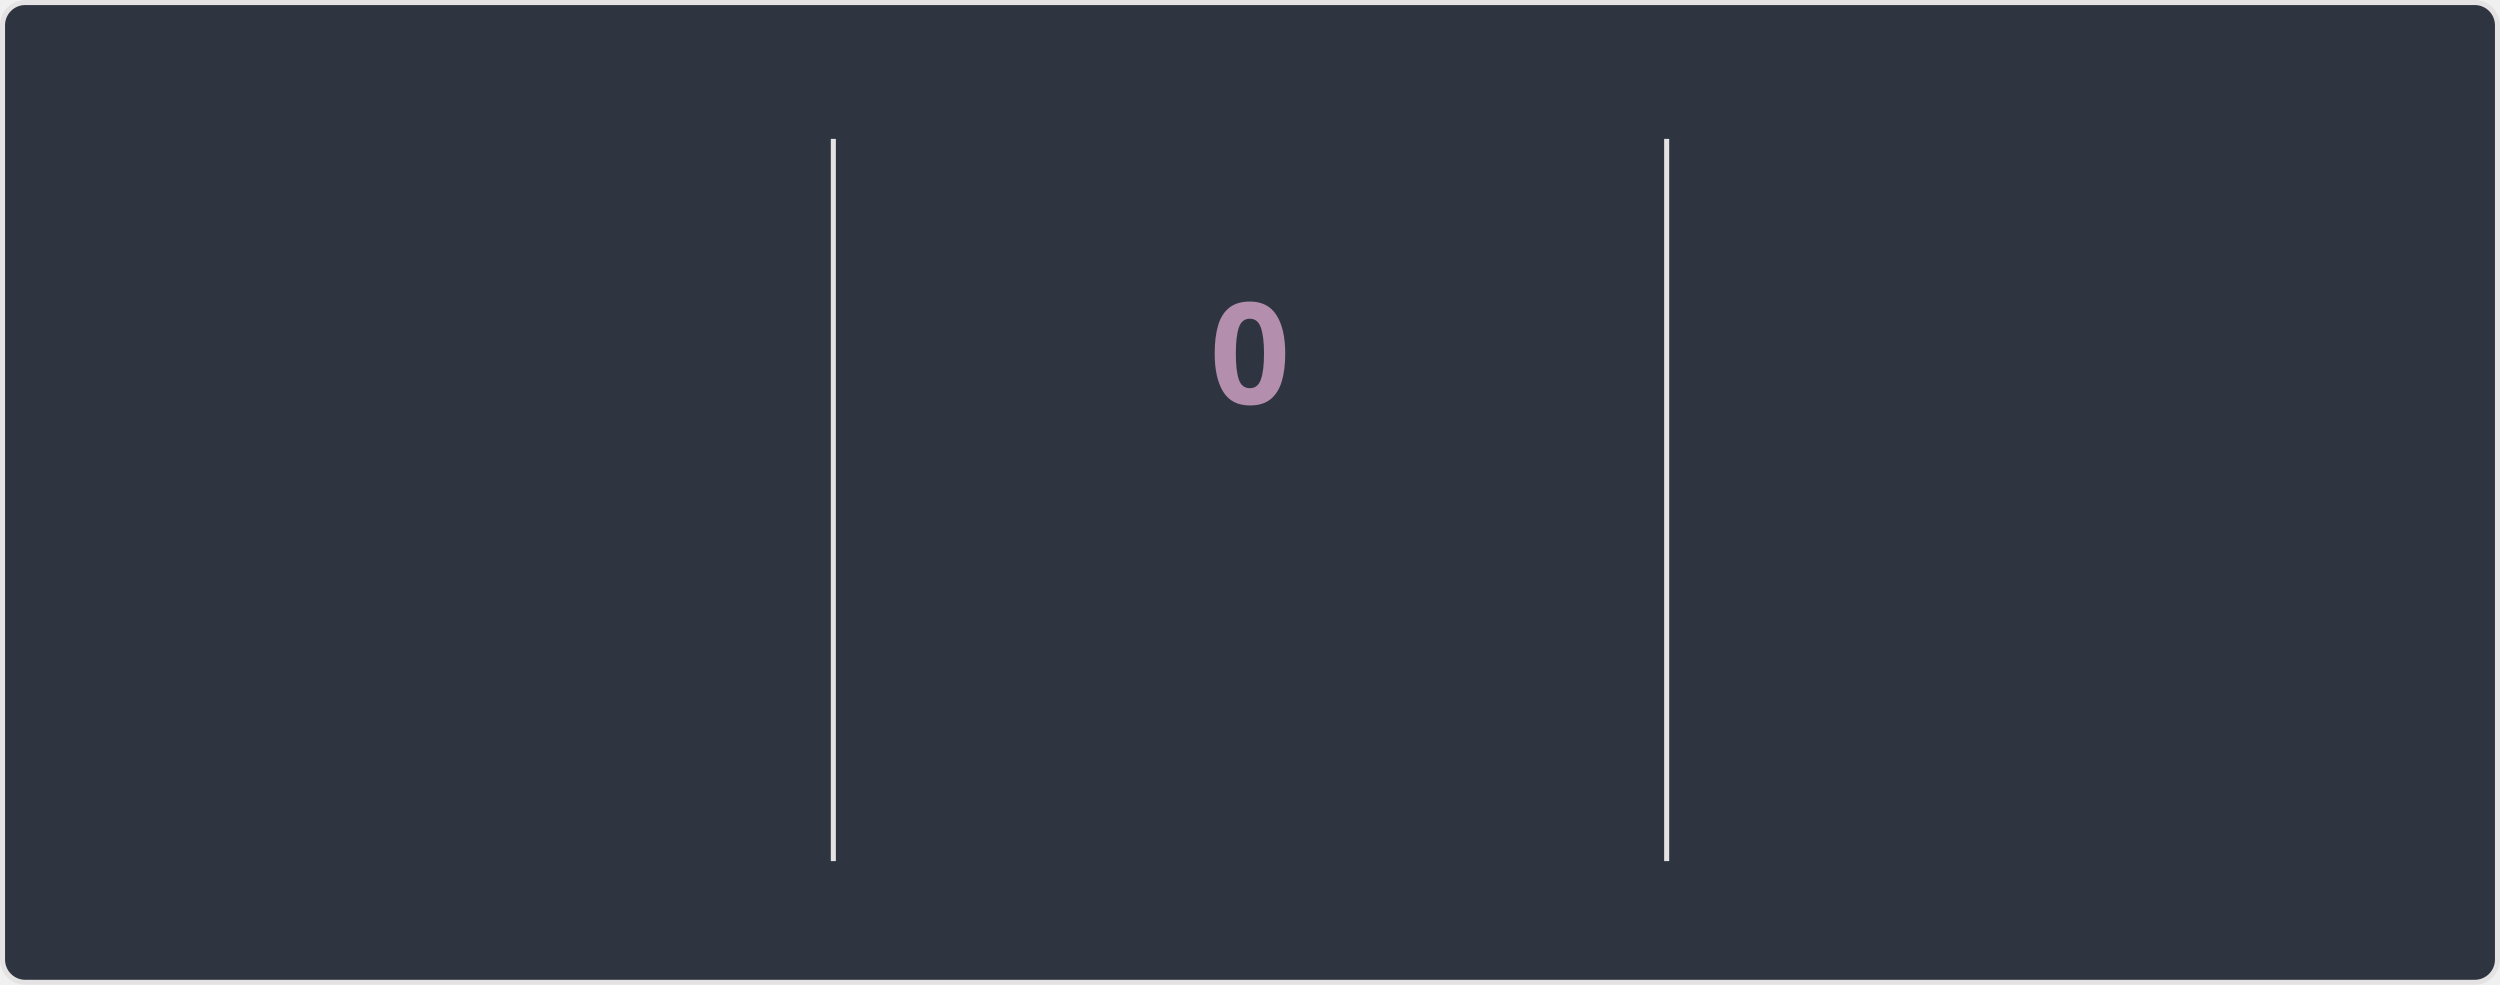
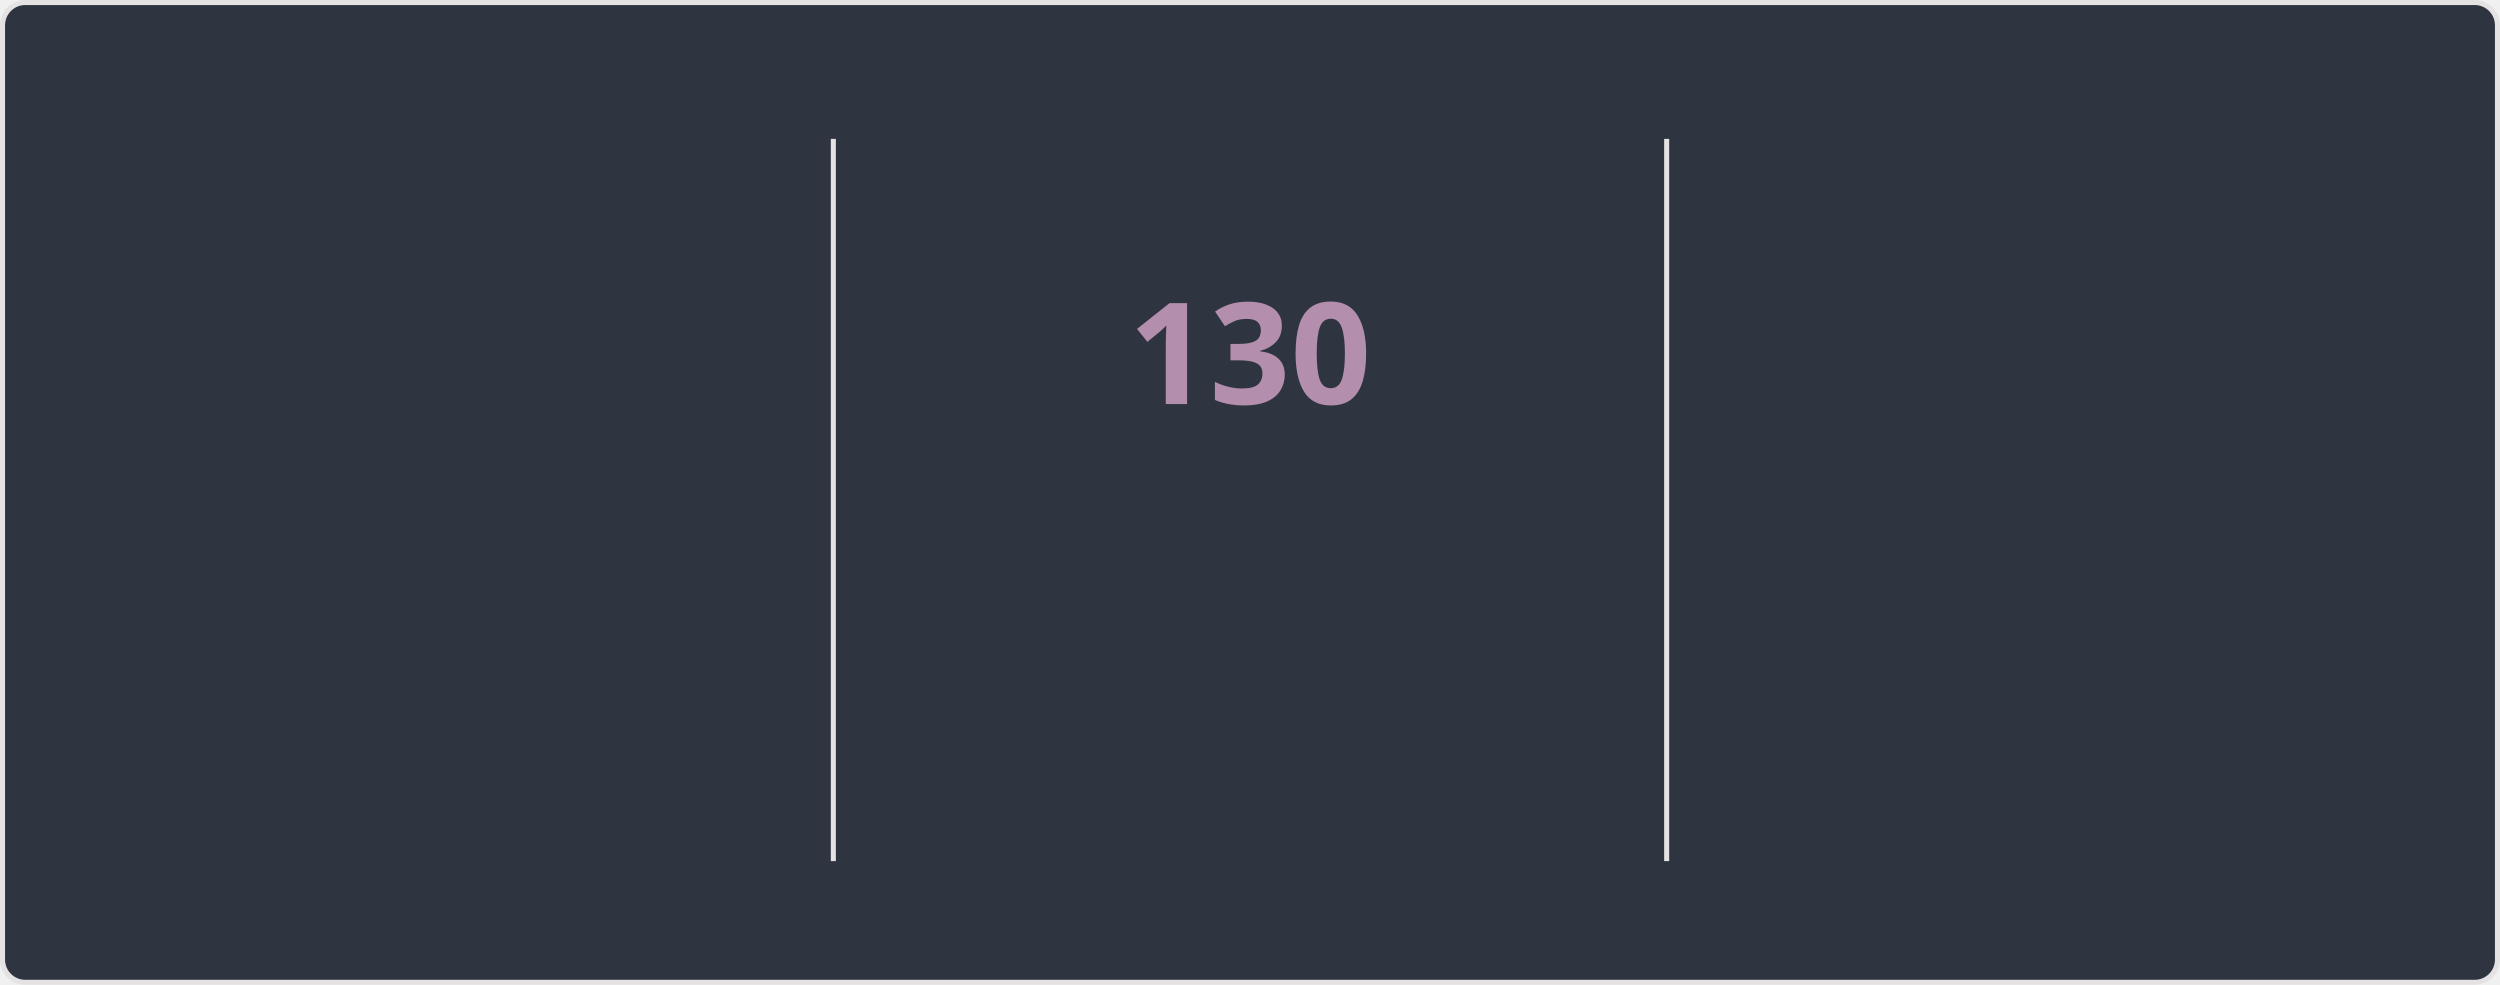
<svg xmlns="http://www.w3.org/2000/svg" style="isolation: isolate" viewBox="0 0 495 195" width="495px" height="195px" direction="ltr">
  <style>
    @keyframes currstreak {
      0% { font-size: 3px; opacity: 0.2; }
      80% { font-size: 34px; opacity: 1; }
      100% { font-size: 28px; opacity: 1; }
    }
    @keyframes fadein {
      0% { opacity: 0; }
      100% { opacity: 1; }
    }
    .big-number {
      font-family: "Segoe UI", Ubuntu, sans-serif;
      font-weight: 700;
      font-size: 28px;
      fill: #81a1c1;
    }
    .label {
      font-family: "Segoe UI", Ubuntu, sans-serif;
      font-weight: 400;
      font-size: 14px;
      fill: #81a1c1;
    }
    .range-text {
      font-family: "Segoe UI", Ubuntu, sans-serif;
      font-weight: 400;
      font-size: 12px;
      fill: #a3be8c;
    }
    .current-streak-num {
      font-family: "Segoe UI", Ubuntu, sans-serif;
      font-weight: 700;
      font-size: 28px;
      fill: #b48ead;
    }</style>
  <defs>
    <clipPath id="outer_rectangle">
      <rect width="495" height="195" rx="4.5" />
    </clipPath>
    <mask id="mask_out_ring_behind_fire">
      <rect width="495" height="195" fill="white" />
      <ellipse id="mask-ellipse" cx="247.5" cy="32" rx="13" ry="18" fill="black" />
    </mask>
  </defs>
  <g clip-path="url(#outer_rectangle)">
    <g style="isolation: isolate">
      <rect fill="#2e3440" rx="4.5" x="0.5" y="0.5" width="494" height="194" stroke="#e4e2e2" />
    </g>
    <g style="isolation: isolate">
      <line x1="165" y1="28" x2="165" y2="170" vector-effect="non-scaling-stroke" stroke-width="1" stroke="#e4e2e2" stroke-linejoin="miter" stroke-linecap="square" stroke-miterlimit="3" />
      <line x1="330" y1="28" x2="330" y2="170" vector-effect="non-scaling-stroke" stroke-width="1" stroke="#e4e2e2" stroke-linejoin="miter" stroke-linecap="square" stroke-miterlimit="3" />
    </g>
    <g style="isolation: isolate">
      <g transform="translate(82.5, 48)">
        <text x="0" y="32" stroke-width="0" text-anchor="middle" class="big-number" style="opacity: 0; animation: fadein 0.5s linear forwards 0.6s">
            7.3K
          </text>
      </g>
      <g transform="translate(82.5, 84)">
        <text x="0" y="32" stroke-width="0" text-anchor="middle" class="label" style="opacity: 0; animation: fadein 0.5s linear forwards 0.7s">
            Total Contributions
          </text>
      </g>
      <g transform="translate(82.5, 114)">
        <text x="0" y="32" stroke-width="0" text-anchor="middle" class="range-text" style="opacity: 0; animation: fadein 0.5s linear forwards 0.8s">
            Nov 16 - Present
          </text>
      </g>
    </g>
    <g style="isolation: isolate">
      <g mask="url(#mask_out_ring_behind_fire)">
        <circle cx="247.5" cy="71" r="40" fill="none" stroke="#81a1c1" stroke-width="5" style="opacity: 0; animation: fadein 0.5s linear forwards 0.4s" />
      </g>
      <g transform="translate(247.5, 19.5)" stroke-opacity="0" style="opacity: 0; animation: fadein 0.5s linear forwards 0.6s">
        <path d="M -12 -0.5 L 15 -0.5 L 15 23.5 L -12 23.5 L -12 -0.5 Z" fill="none" />
        <path d="M 1.5 0.67 C 1.5 0.67 2.24 3.32 2.24 5.47 C 2.24 7.53 0.89 9.2 -1.17 9.2 C -3.23 9.2 -4.79 7.53 -4.79 5.47 L -4.76 5.11 C -6.78 7.51 -8 10.62 -8 13.99 C -8 18.41 -4.42 22 0 22 C 4.42 22 8 18.41 8 13.99 C 8 8.6 5.41 3.79 1.5 0.67 Z M -0.29 19 C -2.07 19 -3.51 17.6 -3.51 15.86 C -3.51 14.24 -2.46 13.1 -0.7 12.74 C 1.07 12.38 2.9 11.53 3.92 10.16 C 4.31 11.45 4.51 12.81 4.51 14.2 C 4.51 16.85 2.36 19 -0.29 19 Z" fill="#81a1c1" stroke-opacity="0" />
      </g>
      <g transform="translate(247.5, 48)">
        <text x="0" y="32" stroke-width="0" text-anchor="middle" class="current-streak-num" style="animation: currstreak 0.6s linear forwards">
-             0
+             130
          </text>
      </g>
      <g transform="translate(247.5, 108)">
        <text x="0" y="32" stroke-width="0" text-anchor="middle" class="label" style="opacity: 0; animation: fadein 0.5s linear forwards 0.9s">
            Current Streak
          </text>
      </g>
      <g transform="translate(247.5, 145)">
        <text x="0" y="21" stroke-width="0" text-anchor="middle" class="range-text" style="opacity: 0; animation: fadein 0.5s linear forwards 0.9s">
-             0 days
+             Jul 12 - Nov 18
          </text>
      </g>
    </g>
    <g style="isolation: isolate">
      <g transform="translate(412.5, 48)">
        <text x="0" y="32" stroke-width="0" text-anchor="middle" class="big-number" style="opacity: 0; animation: fadein 0.5s linear forwards 1.2s">
-             129
+             130
          </text>
      </g>
      <g transform="translate(412.5, 84)">
        <text x="0" y="32" stroke-width="0" text-anchor="middle" class="label" style="opacity: 0; animation: fadein 0.5s linear forwards 1.3s">
            Longest Streak
          </text>
      </g>
      <g transform="translate(412.5, 114)">
        <text x="0" y="32" stroke-width="0" text-anchor="middle" class="range-text" style="opacity: 0; animation: fadein 0.5s linear forwards 1.4s">
-             Jul 12 - Nov 17
+             Jul 12 - Nov 18
          </text>
      </g>
    </g>
  </g>
</svg>
